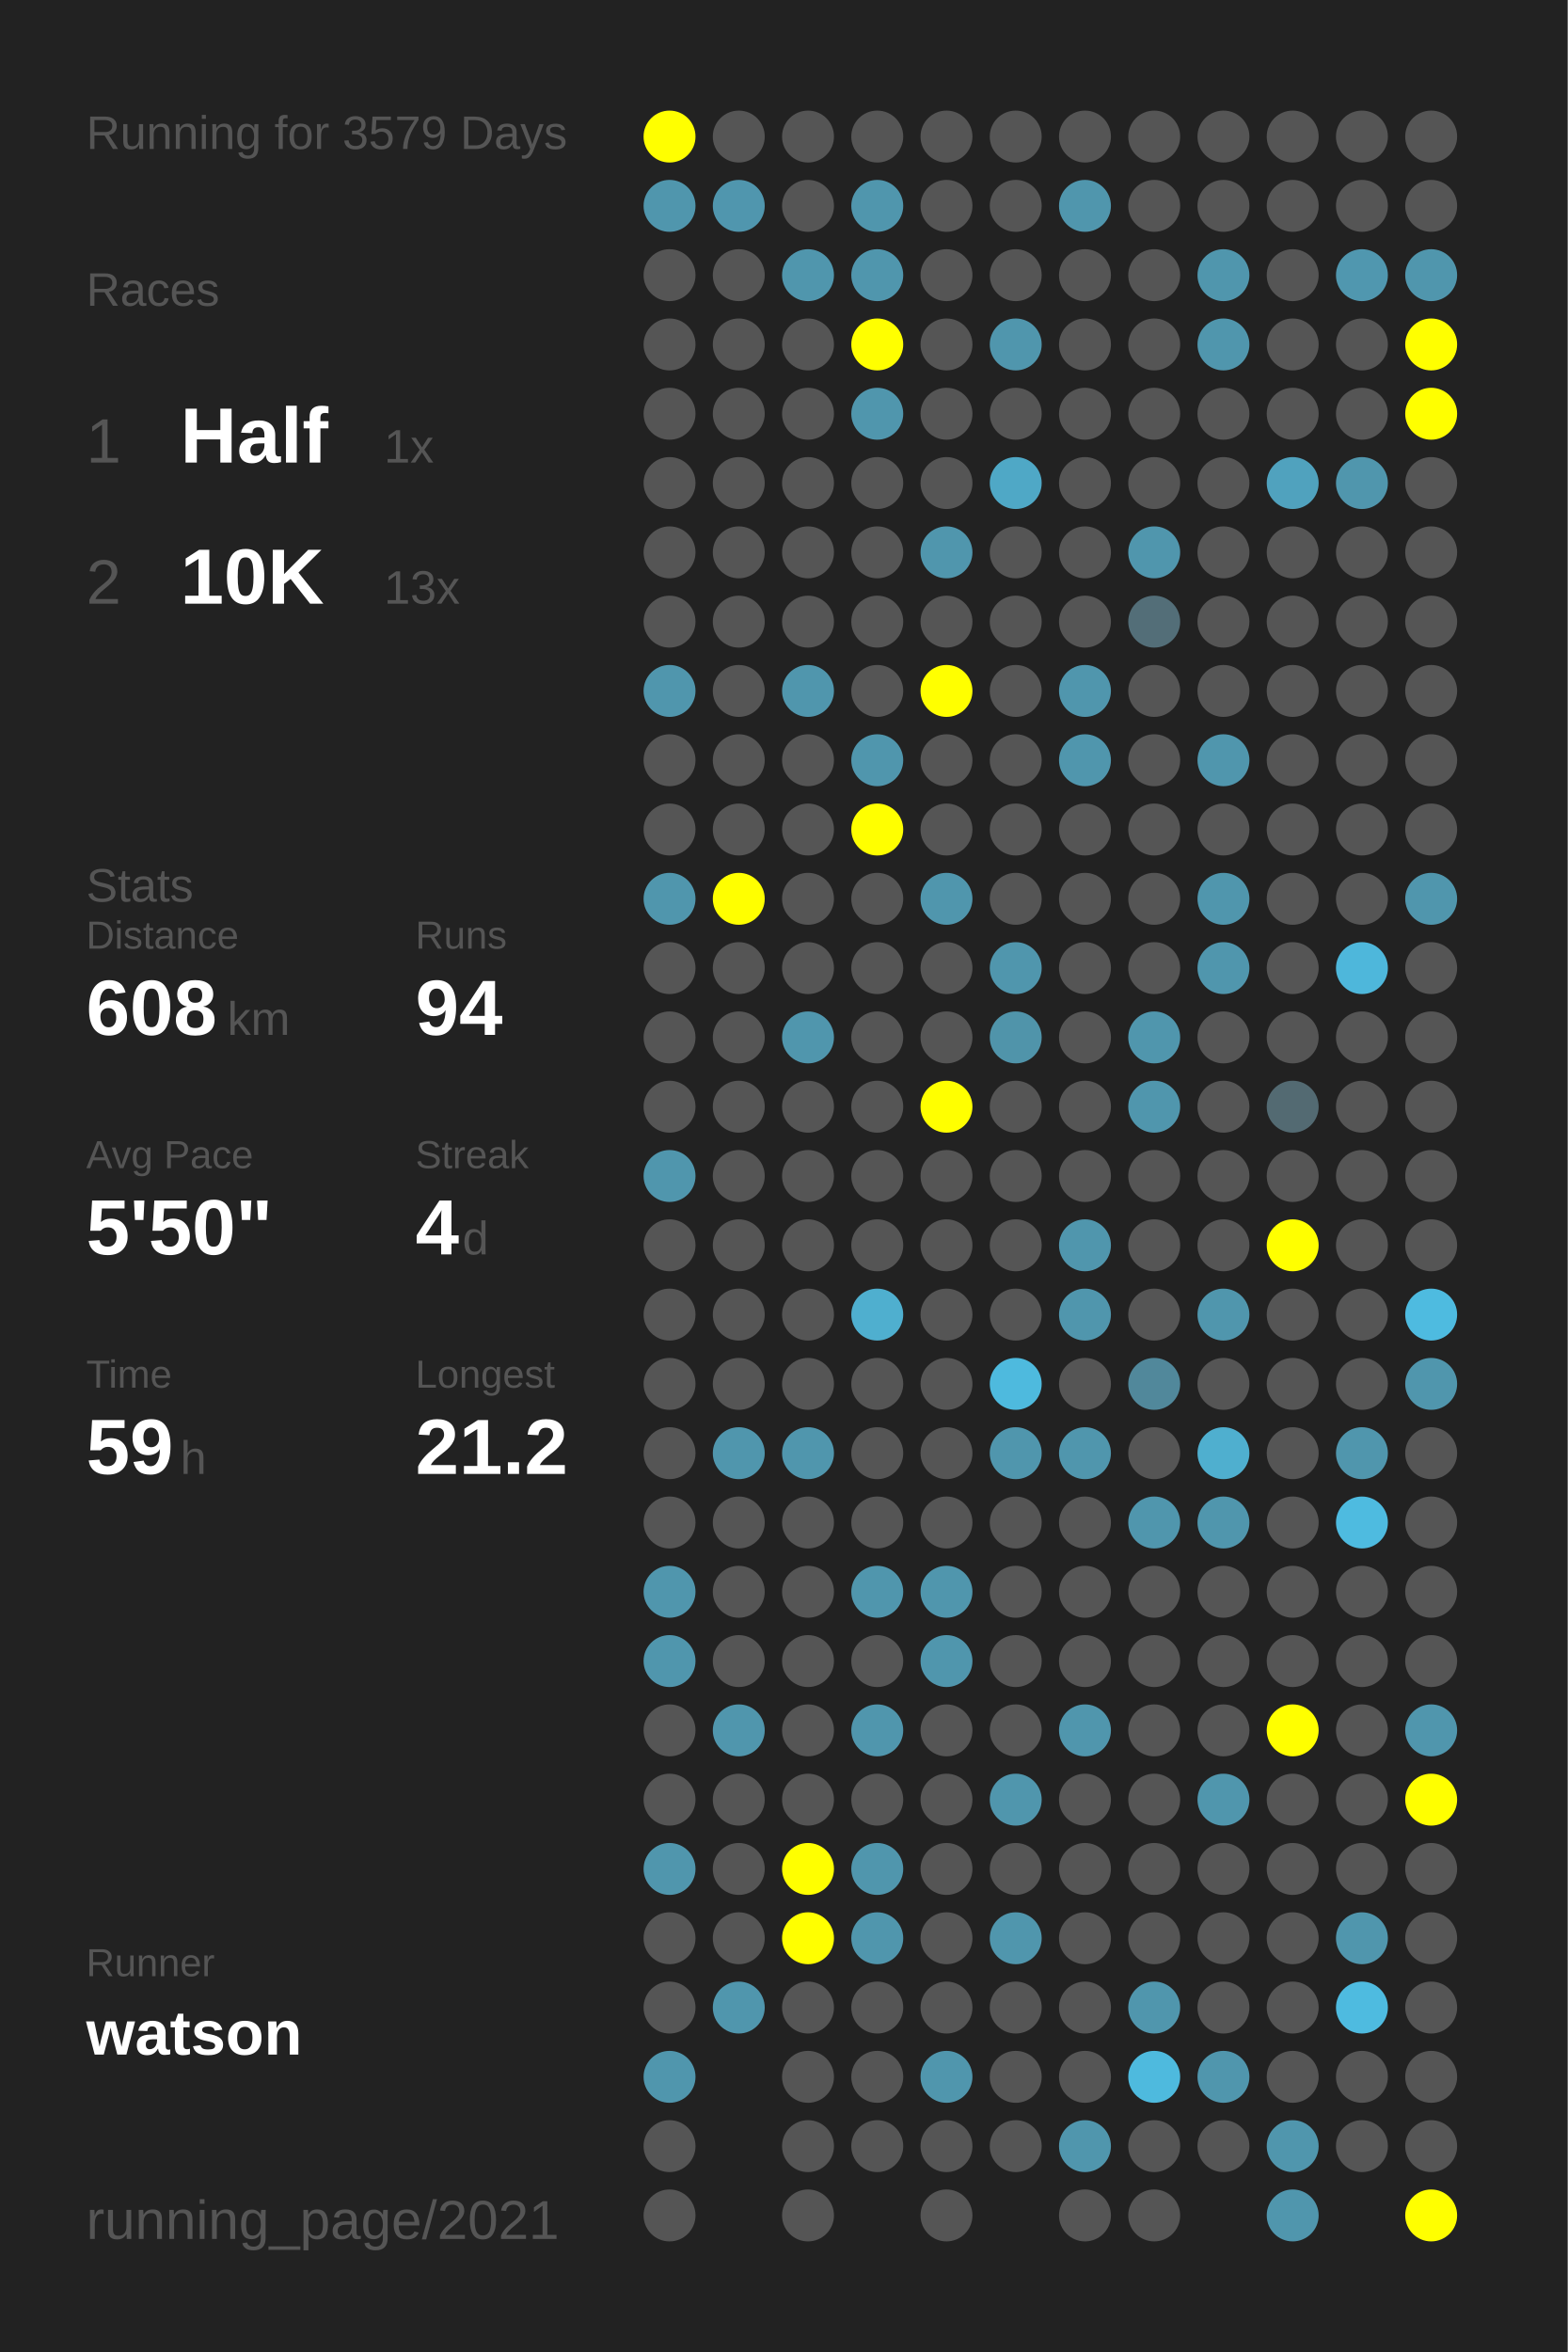
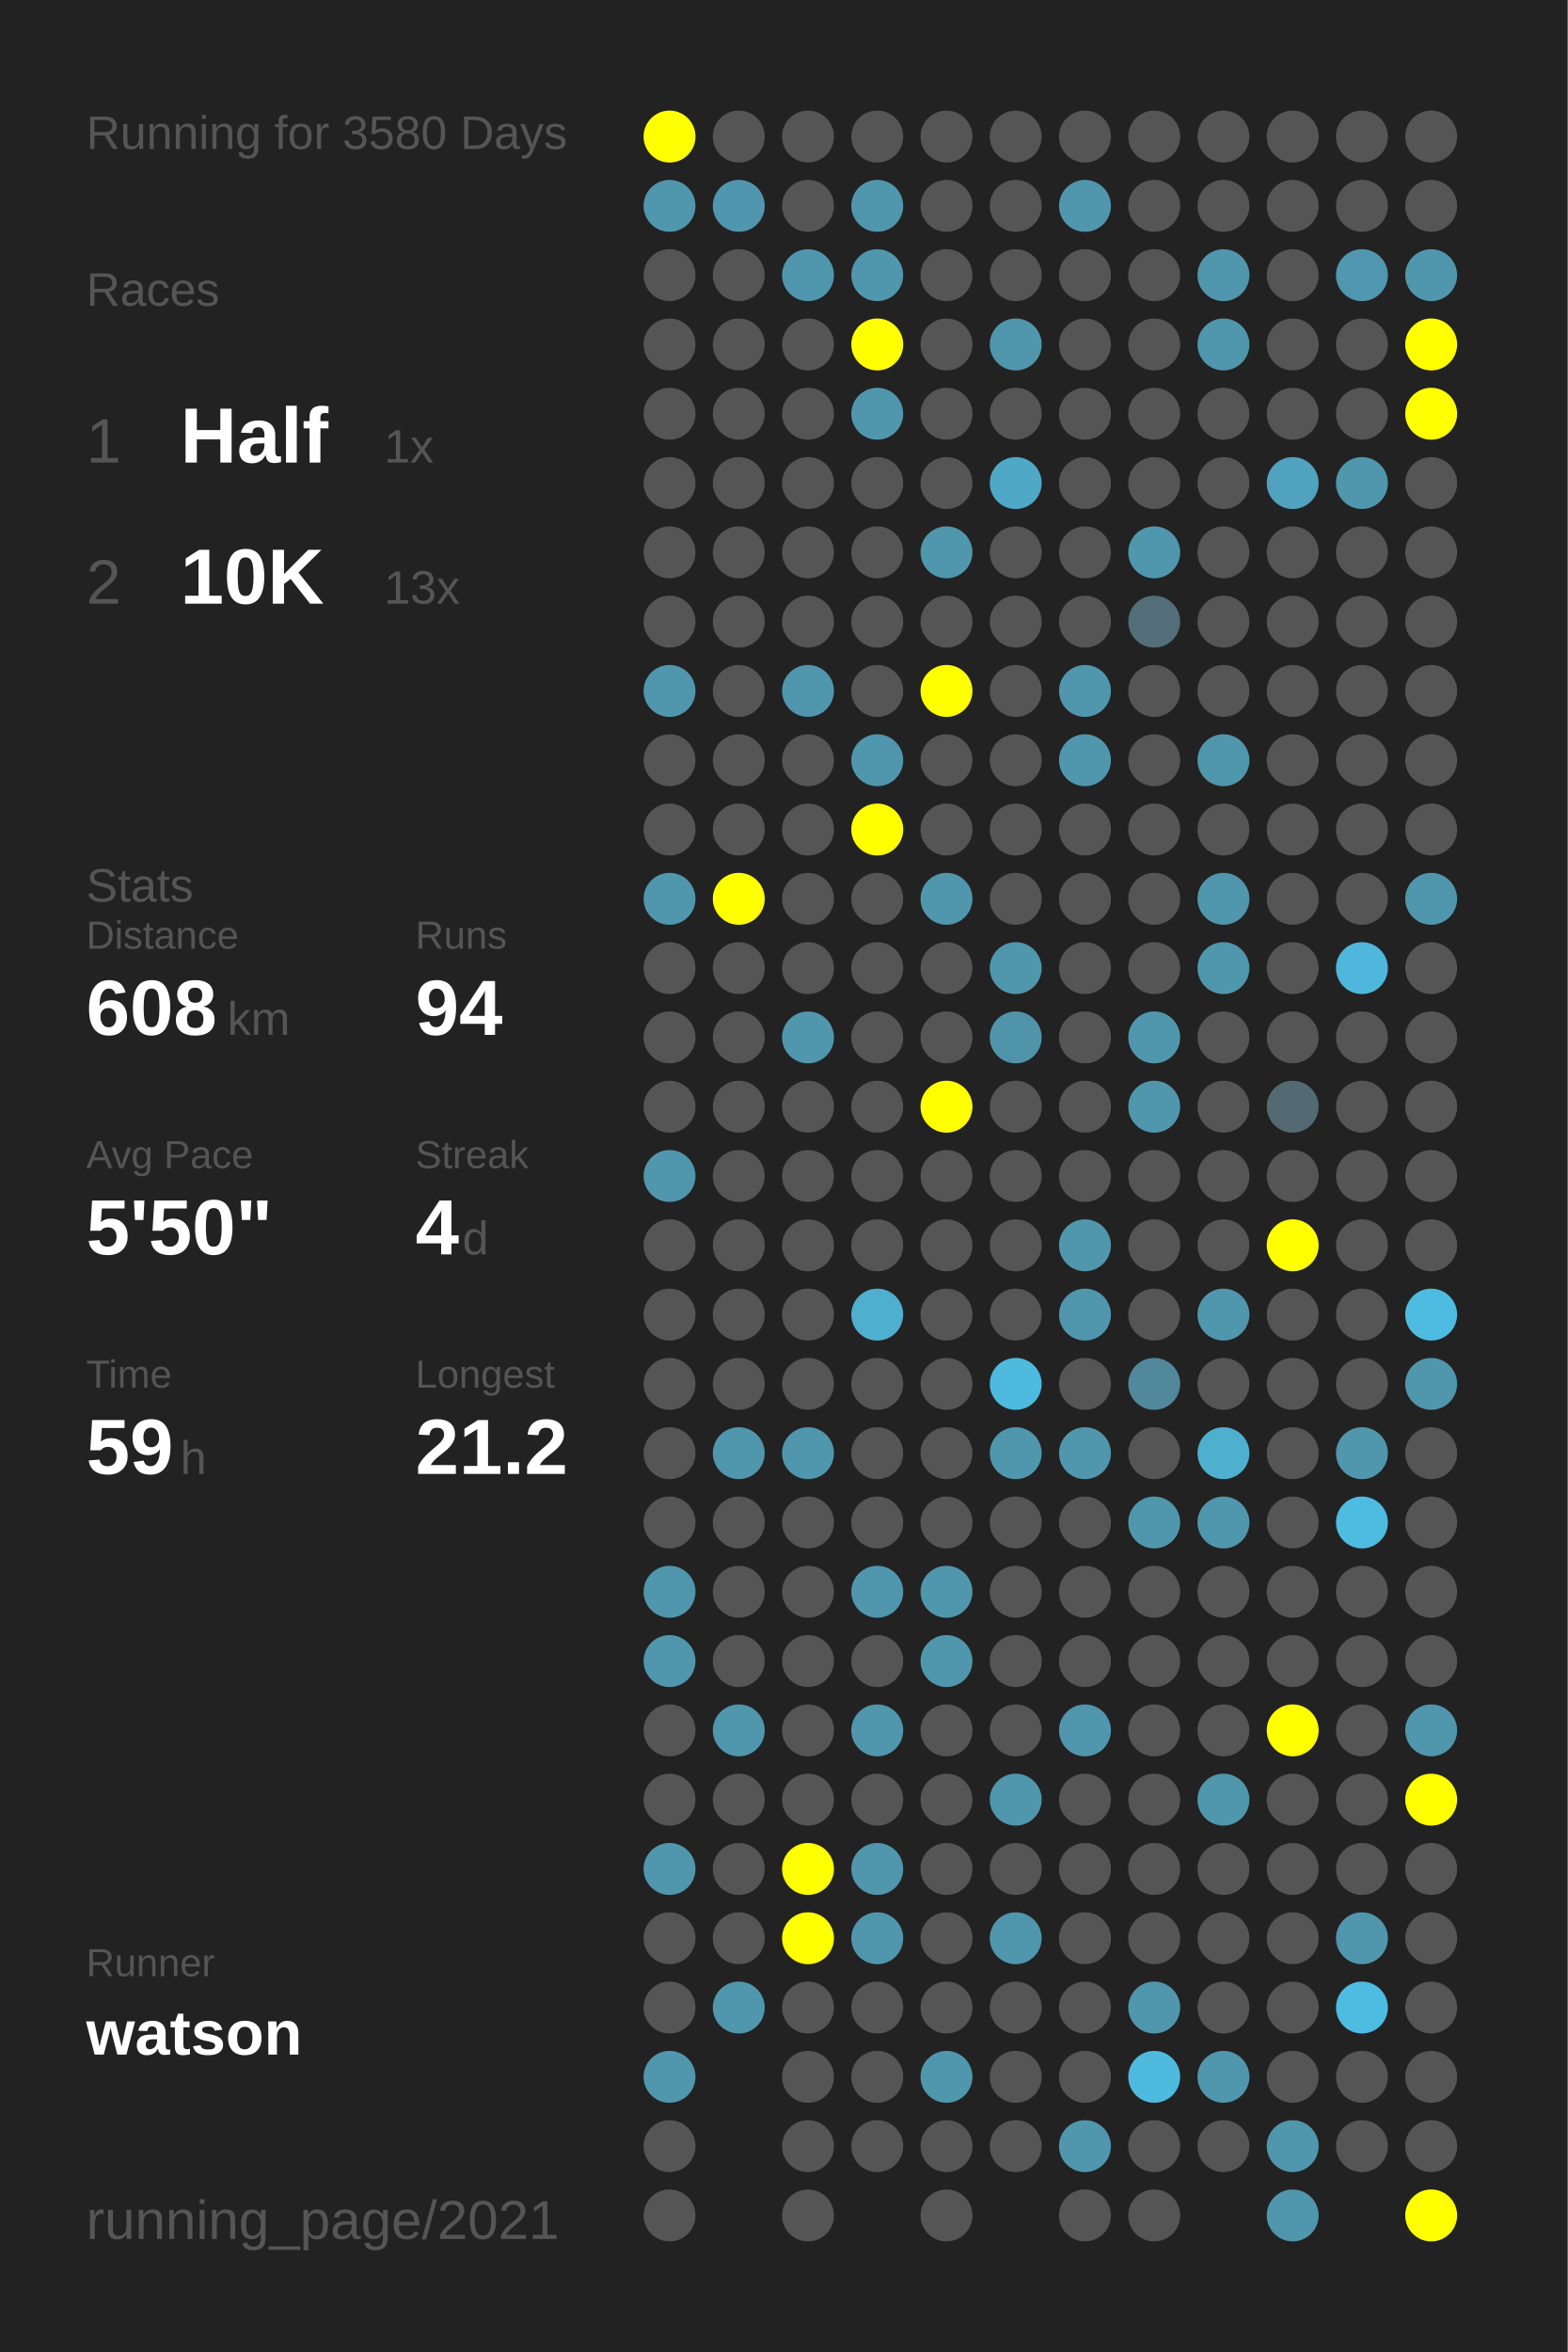
<svg xmlns="http://www.w3.org/2000/svg" baseProfile="full" height="300mm" version="1.1" viewBox="0,0,200,300" width="200mm">
  <defs />
  <rect fill="#222222" height="300" width="200" x="0" y="0" />
-   <text fill="#555555" style="font-size:6px; font-family:Arial;" x="11" y="19">Running for 3579 Days</text>
+   <text fill="#555555" style="font-size:6px; font-family:Arial;" x="11" y="19">Running for 3580 Days</text>
  <text fill="#555555" style="font-size:6px; font-family:Arial;" x="11" y="39">Races</text>
  <text fill="#555555" style="font-size:8px; font-family:Arial;" x="11" y="59">1</text>
  <text fill="#FFFFFF" style="font-size:10px; font-family:Arial; font-weight:bold;" x="23" y="59">Half</text>
  <text fill="#555555" style="font-size:6px; font-family:Arial;" x="49" y="59">1x</text>
  <text fill="#555555" style="font-size:8px; font-family:Arial;" x="11" y="77">2</text>
  <text fill="#FFFFFF" style="font-size:10px; font-family:Arial; font-weight:bold;" x="23" y="77">10K</text>
  <text fill="#555555" style="font-size:6px; font-family:Arial;" x="49" y="77">13x</text>
  <text fill="#555555" style="font-size:6px; font-family:Arial;" x="11" y="115">Stats</text>
  <text fill="#555555" style="font-size:5px; font-family:Arial;" x="11" y="121">Distance</text>
  <text fill="#FFFFFF" style="font-size:10px; font-family:Arial; font-weight:bold;" x="11" y="132">608</text>
  <text fill="#555555" style="font-size:6px; font-family:Arial;" x="29" y="132">km</text>
  <text fill="#555555" style="font-size:5px; font-family:Arial;" x="53" y="121">Runs</text>
  <text fill="#FFFFFF" style="font-size:10px; font-family:Arial; font-weight:bold;" x="53" y="132">94</text>
  <text fill="#555555" style="font-size:5px; font-family:Arial;" x="11" y="149">Avg Pace</text>
  <text fill="#FFFFFF" style="font-size:10px; font-family:Arial; font-weight:bold;" x="11" y="160">5'50"</text>
  <text fill="#555555" style="font-size:5px; font-family:Arial;" x="53" y="149">Streak</text>
  <text fill="#FFFFFF" style="font-size:10px; font-family:Arial; font-weight:bold;" x="53" y="160">4</text>
  <text fill="#555555" style="font-size:6px; font-family:Arial;" x="59" y="160">d</text>
  <text fill="#555555" style="font-size:5px; font-family:Arial;" x="11" y="177">Time</text>
  <text fill="#FFFFFF" style="font-size:10px; font-family:Arial; font-weight:bold;" x="11" y="188">59</text>
  <text fill="#555555" style="font-size:6px; font-family:Arial;" x="23" y="188">h</text>
  <text fill="#555555" style="font-size:5px; font-family:Arial;" x="53" y="177">Longest</text>
  <text fill="#FFFFFF" style="font-size:10px; font-family:Arial; font-weight:bold;" x="53" y="188">21.2</text>
  <text fill="#555555" style="font-size:5px; font-family:Arial;" x="11" y="252.065">Runner</text>
  <text fill="#FFFFFF" style="font-size:8px; font-family:Arial; font-weight:bold;" x="11" y="262.065">watson</text>
  <text fill="#555555" style="font-size:7px; font-family:Arial;" x="11" y="285.581">running_page/2021</text>
  <circle cx="85.417" cy="17.419" fill="#FFFF00" r="3.312" />
  <circle cx="85.417" cy="26.258" fill="#5096ad" r="3.312" />
  <circle cx="85.417" cy="35.097" fill="#555555" r="3.312" />
  <circle cx="85.417" cy="43.935" fill="#555555" r="3.312" />
  <circle cx="85.417" cy="52.774" fill="#555555" r="3.312" />
  <circle cx="85.417" cy="61.613" fill="#555555" r="3.312" />
  <circle cx="85.417" cy="70.452" fill="#555555" r="3.312" />
  <circle cx="85.417" cy="79.29" fill="#555555" r="3.312" />
  <circle cx="85.417" cy="88.129" fill="#5096ad" r="3.312" />
  <circle cx="85.417" cy="96.968" fill="#555555" r="3.312" />
  <circle cx="85.417" cy="105.806" fill="#555555" r="3.312" />
  <circle cx="85.417" cy="114.645" fill="#5096ad" r="3.312" />
  <circle cx="85.417" cy="123.484" fill="#555555" r="3.312" />
  <circle cx="85.417" cy="132.323" fill="#555555" r="3.312" />
  <circle cx="85.417" cy="141.161" fill="#555555" r="3.312" />
  <circle cx="85.417" cy="150" fill="#5096ad" r="3.312" />
  <circle cx="85.417" cy="158.839" fill="#555555" r="3.312" />
  <circle cx="85.417" cy="167.677" fill="#555555" r="3.312" />
  <circle cx="85.417" cy="176.516" fill="#555555" r="3.312" />
  <circle cx="85.417" cy="185.355" fill="#555555" r="3.312" />
  <circle cx="85.417" cy="194.194" fill="#555555" r="3.312" />
  <circle cx="85.417" cy="203.032" fill="#5096ad" r="3.312" />
  <circle cx="85.417" cy="211.871" fill="#5096ad" r="3.312" />
  <circle cx="85.417" cy="220.71" fill="#555555" r="3.312" />
  <circle cx="85.417" cy="229.548" fill="#555555" r="3.312" />
  <circle cx="85.417" cy="238.387" fill="#5096ad" r="3.312" />
  <circle cx="85.417" cy="247.226" fill="#555555" r="3.312" />
  <circle cx="85.417" cy="256.065" fill="#555555" r="3.312" />
  <circle cx="85.417" cy="264.903" fill="#5096ad" r="3.312" />
  <circle cx="85.417" cy="273.742" fill="#555555" r="3.312" />
  <circle cx="85.417" cy="282.581" fill="#555555" r="3.312" />
  <circle cx="94.25" cy="17.419" fill="#555555" r="3.312" />
  <circle cx="94.25" cy="26.258" fill="#5096ae" r="3.312" />
  <circle cx="94.25" cy="35.097" fill="#555555" r="3.312" />
  <circle cx="94.25" cy="43.935" fill="#555555" r="3.312" />
  <circle cx="94.25" cy="52.774" fill="#555555" r="3.312" />
  <circle cx="94.25" cy="61.613" fill="#555555" r="3.312" />
  <circle cx="94.25" cy="70.452" fill="#555555" r="3.312" />
  <circle cx="94.25" cy="79.29" fill="#555555" r="3.312" />
  <circle cx="94.25" cy="88.129" fill="#555555" r="3.312" />
  <circle cx="94.25" cy="96.968" fill="#555555" r="3.312" />
  <circle cx="94.25" cy="105.806" fill="#555555" r="3.312" />
  <circle cx="94.25" cy="114.645" fill="#FFFF00" r="3.312" />
  <circle cx="94.25" cy="123.484" fill="#555555" r="3.312" />
  <circle cx="94.25" cy="132.323" fill="#555555" r="3.312" />
  <circle cx="94.25" cy="141.161" fill="#555555" r="3.312" />
  <circle cx="94.25" cy="150" fill="#555555" r="3.312" />
  <circle cx="94.25" cy="158.839" fill="#555555" r="3.312" />
  <circle cx="94.25" cy="167.677" fill="#555555" r="3.312" />
  <circle cx="94.25" cy="176.516" fill="#555555" r="3.312" />
  <circle cx="94.25" cy="185.355" fill="#5096ad" r="3.312" />
  <circle cx="94.25" cy="194.194" fill="#555555" r="3.312" />
  <circle cx="94.25" cy="203.032" fill="#555555" r="3.312" />
  <circle cx="94.25" cy="211.871" fill="#555555" r="3.312" />
  <circle cx="94.25" cy="220.71" fill="#5096ad" r="3.312" />
  <circle cx="94.25" cy="229.548" fill="#555555" r="3.312" />
  <circle cx="94.25" cy="238.387" fill="#555555" r="3.312" />
  <circle cx="94.25" cy="247.226" fill="#555555" r="3.312" />
  <circle cx="94.25" cy="256.065" fill="#5096ad" r="3.312" />
  <circle cx="103.083" cy="17.419" fill="#555555" r="3.312" />
  <circle cx="103.083" cy="26.258" fill="#555555" r="3.312" />
  <circle cx="103.083" cy="35.097" fill="#5096ad" r="3.312" />
  <circle cx="103.083" cy="43.935" fill="#555555" r="3.312" />
  <circle cx="103.083" cy="52.774" fill="#555555" r="3.312" />
  <circle cx="103.083" cy="61.613" fill="#555555" r="3.312" />
  <circle cx="103.083" cy="70.452" fill="#555555" r="3.312" />
  <circle cx="103.083" cy="79.29" fill="#555555" r="3.312" />
  <circle cx="103.083" cy="88.129" fill="#5096ad" r="3.312" />
  <circle cx="103.083" cy="96.968" fill="#555555" r="3.312" />
  <circle cx="103.083" cy="105.806" fill="#555555" r="3.312" />
  <circle cx="103.083" cy="114.645" fill="#555555" r="3.312" />
  <circle cx="103.083" cy="123.484" fill="#555555" r="3.312" />
  <circle cx="103.083" cy="132.323" fill="#5096ad" r="3.312" />
  <circle cx="103.083" cy="141.161" fill="#555555" r="3.312" />
  <circle cx="103.083" cy="150" fill="#555555" r="3.312" />
  <circle cx="103.083" cy="158.839" fill="#555555" r="3.312" />
  <circle cx="103.083" cy="167.677" fill="#555555" r="3.312" />
  <circle cx="103.083" cy="176.516" fill="#555555" r="3.312" />
  <circle cx="103.083" cy="185.355" fill="#5096ad" r="3.312" />
  <circle cx="103.083" cy="194.194" fill="#555555" r="3.312" />
  <circle cx="103.083" cy="203.032" fill="#555555" r="3.312" />
  <circle cx="103.083" cy="211.871" fill="#555555" r="3.312" />
  <circle cx="103.083" cy="220.71" fill="#555555" r="3.312" />
  <circle cx="103.083" cy="229.548" fill="#555555" r="3.312" />
  <circle cx="103.083" cy="238.387" fill="#FFFF00" r="3.312" />
  <circle cx="103.083" cy="247.226" fill="#FFFF00" r="3.312" />
  <circle cx="103.083" cy="256.065" fill="#555555" r="3.312" />
  <circle cx="103.083" cy="264.903" fill="#555555" r="3.312" />
  <circle cx="103.083" cy="273.742" fill="#555555" r="3.312" />
  <circle cx="103.083" cy="282.581" fill="#555555" r="3.312" />
  <circle cx="111.917" cy="17.419" fill="#555555" r="3.312" />
  <circle cx="111.917" cy="26.258" fill="#5096ad" r="3.312" />
  <circle cx="111.917" cy="35.097" fill="#5096ad" r="3.312" />
  <circle cx="111.917" cy="43.935" fill="#FFFF00" r="3.312" />
  <circle cx="111.917" cy="52.774" fill="#5096ad" r="3.312" />
  <circle cx="111.917" cy="61.613" fill="#555555" r="3.312" />
  <circle cx="111.917" cy="70.452" fill="#555555" r="3.312" />
  <circle cx="111.917" cy="79.29" fill="#555555" r="3.312" />
  <circle cx="111.917" cy="88.129" fill="#555555" r="3.312" />
  <circle cx="111.917" cy="96.968" fill="#5096ad" r="3.312" />
  <circle cx="111.917" cy="105.806" fill="#FFFF00" r="3.312" />
  <circle cx="111.917" cy="114.645" fill="#555555" r="3.312" />
  <circle cx="111.917" cy="123.484" fill="#555555" r="3.312" />
  <circle cx="111.917" cy="132.323" fill="#555555" r="3.312" />
  <circle cx="111.917" cy="141.161" fill="#555555" r="3.312" />
  <circle cx="111.917" cy="150" fill="#555555" r="3.312" />
  <circle cx="111.917" cy="158.839" fill="#555555" r="3.312" />
  <circle cx="111.917" cy="167.677" fill="#4fafcf" r="3.312" />
  <circle cx="111.917" cy="176.516" fill="#555555" r="3.312" />
  <circle cx="111.917" cy="185.355" fill="#555555" r="3.312" />
  <circle cx="111.917" cy="194.194" fill="#555555" r="3.312" />
  <circle cx="111.917" cy="203.032" fill="#5096ad" r="3.312" />
  <circle cx="111.917" cy="211.871" fill="#555555" r="3.312" />
  <circle cx="111.917" cy="220.71" fill="#5096ad" r="3.312" />
  <circle cx="111.917" cy="229.548" fill="#555555" r="3.312" />
  <circle cx="111.917" cy="238.387" fill="#5096ad" r="3.312" />
  <circle cx="111.917" cy="247.226" fill="#5096ad" r="3.312" />
  <circle cx="111.917" cy="256.065" fill="#555555" r="3.312" />
  <circle cx="111.917" cy="264.903" fill="#555555" r="3.312" />
  <circle cx="111.917" cy="273.742" fill="#555555" r="3.312" />
  <circle cx="120.75" cy="17.419" fill="#555555" r="3.312" />
  <circle cx="120.75" cy="26.258" fill="#555555" r="3.312" />
  <circle cx="120.75" cy="35.097" fill="#555555" r="3.312" />
  <circle cx="120.75" cy="43.935" fill="#555555" r="3.312" />
  <circle cx="120.75" cy="52.774" fill="#555555" r="3.312" />
  <circle cx="120.75" cy="61.613" fill="#555555" r="3.312" />
  <circle cx="120.75" cy="70.452" fill="#5096ad" r="3.312" />
  <circle cx="120.75" cy="79.29" fill="#555555" r="3.312" />
  <circle cx="120.75" cy="88.129" fill="#FFFF00" r="3.312" />
  <circle cx="120.75" cy="96.968" fill="#555555" r="3.312" />
  <circle cx="120.75" cy="105.806" fill="#555555" r="3.312" />
  <circle cx="120.75" cy="114.645" fill="#5096ad" r="3.312" />
  <circle cx="120.75" cy="123.484" fill="#555555" r="3.312" />
  <circle cx="120.75" cy="132.323" fill="#555555" r="3.312" />
  <circle cx="120.75" cy="141.161" fill="#FFFF00" r="3.312" />
  <circle cx="120.75" cy="150" fill="#555555" r="3.312" />
  <circle cx="120.75" cy="158.839" fill="#555555" r="3.312" />
  <circle cx="120.75" cy="167.677" fill="#555555" r="3.312" />
  <circle cx="120.75" cy="176.516" fill="#555555" r="3.312" />
  <circle cx="120.75" cy="185.355" fill="#555555" r="3.312" />
  <circle cx="120.75" cy="194.194" fill="#555555" r="3.312" />
  <circle cx="120.75" cy="203.032" fill="#5096ad" r="3.312" />
  <circle cx="120.75" cy="211.871" fill="#5096ad" r="3.312" />
  <circle cx="120.75" cy="220.71" fill="#555555" r="3.312" />
  <circle cx="120.75" cy="229.548" fill="#555555" r="3.312" />
  <circle cx="120.75" cy="238.387" fill="#555555" r="3.312" />
  <circle cx="120.75" cy="247.226" fill="#555555" r="3.312" />
  <circle cx="120.75" cy="256.065" fill="#555555" r="3.312" />
  <circle cx="120.75" cy="264.903" fill="#5096ad" r="3.312" />
  <circle cx="120.75" cy="273.742" fill="#555555" r="3.312" />
  <circle cx="120.75" cy="282.581" fill="#555555" r="3.312" />
  <circle cx="129.583" cy="17.419" fill="#555555" r="3.312" />
  <circle cx="129.583" cy="26.258" fill="#555555" r="3.312" />
  <circle cx="129.583" cy="35.097" fill="#555555" r="3.312" />
  <circle cx="129.583" cy="43.935" fill="#5096ad" r="3.312" />
  <circle cx="129.583" cy="52.774" fill="#555555" r="3.312" />
  <circle cx="129.583" cy="61.613" fill="#4fa8c6" r="3.312" />
  <circle cx="129.583" cy="70.452" fill="#555555" r="3.312" />
  <circle cx="129.583" cy="79.29" fill="#555555" r="3.312" />
  <circle cx="129.583" cy="88.129" fill="#555555" r="3.312" />
  <circle cx="129.583" cy="96.968" fill="#555555" r="3.312" />
  <circle cx="129.583" cy="105.806" fill="#555555" r="3.312" />
  <circle cx="129.583" cy="114.645" fill="#555555" r="3.312" />
  <circle cx="129.583" cy="123.484" fill="#5096ad" r="3.312" />
  <circle cx="129.583" cy="132.323" fill="#5094aa" r="3.312" />
  <circle cx="129.583" cy="141.161" fill="#555555" r="3.312" />
  <circle cx="129.583" cy="150" fill="#555555" r="3.312" />
  <circle cx="129.583" cy="158.839" fill="#555555" r="3.312" />
  <circle cx="129.583" cy="167.677" fill="#555555" r="3.312" />
  <circle cx="129.583" cy="176.516" fill="#4ebade" r="3.312" />
  <circle cx="129.583" cy="185.355" fill="#5096ad" r="3.312" />
  <circle cx="129.583" cy="194.194" fill="#555555" r="3.312" />
  <circle cx="129.583" cy="203.032" fill="#555555" r="3.312" />
  <circle cx="129.583" cy="211.871" fill="#555555" r="3.312" />
  <circle cx="129.583" cy="220.71" fill="#555555" r="3.312" />
  <circle cx="129.583" cy="229.548" fill="#5096ad" r="3.312" />
  <circle cx="129.583" cy="238.387" fill="#555555" r="3.312" />
  <circle cx="129.583" cy="247.226" fill="#5096ad" r="3.312" />
  <circle cx="129.583" cy="256.065" fill="#555555" r="3.312" />
  <circle cx="129.583" cy="264.903" fill="#555555" r="3.312" />
  <circle cx="129.583" cy="273.742" fill="#555555" r="3.312" />
  <circle cx="138.417" cy="17.419" fill="#555555" r="3.312" />
  <circle cx="138.417" cy="26.258" fill="#5096ad" r="3.312" />
  <circle cx="138.417" cy="35.097" fill="#555555" r="3.312" />
  <circle cx="138.417" cy="43.935" fill="#555555" r="3.312" />
  <circle cx="138.417" cy="52.774" fill="#555555" r="3.312" />
  <circle cx="138.417" cy="61.613" fill="#555555" r="3.312" />
  <circle cx="138.417" cy="70.452" fill="#555555" r="3.312" />
  <circle cx="138.417" cy="79.29" fill="#555555" r="3.312" />
  <circle cx="138.417" cy="88.129" fill="#5096ad" r="3.312" />
  <circle cx="138.417" cy="96.968" fill="#5096ad" r="3.312" />
  <circle cx="138.417" cy="105.806" fill="#555555" r="3.312" />
  <circle cx="138.417" cy="114.645" fill="#555555" r="3.312" />
  <circle cx="138.417" cy="123.484" fill="#555555" r="3.312" />
  <circle cx="138.417" cy="132.323" fill="#555555" r="3.312" />
  <circle cx="138.417" cy="141.161" fill="#555555" r="3.312" />
  <circle cx="138.417" cy="150" fill="#555555" r="3.312" />
  <circle cx="138.417" cy="158.839" fill="#5096ad" r="3.312" />
  <circle cx="138.417" cy="167.677" fill="#5096ad" r="3.312" />
  <circle cx="138.417" cy="176.516" fill="#555555" r="3.312" />
  <circle cx="138.417" cy="185.355" fill="#5096ad" r="3.312" />
  <circle cx="138.417" cy="194.194" fill="#555555" r="3.312" />
  <circle cx="138.417" cy="203.032" fill="#555555" r="3.312" />
  <circle cx="138.417" cy="211.871" fill="#555555" r="3.312" />
  <circle cx="138.417" cy="220.71" fill="#5096ad" r="3.312" />
  <circle cx="138.417" cy="229.548" fill="#555555" r="3.312" />
  <circle cx="138.417" cy="238.387" fill="#555555" r="3.312" />
  <circle cx="138.417" cy="247.226" fill="#555555" r="3.312" />
  <circle cx="138.417" cy="256.065" fill="#555555" r="3.312" />
  <circle cx="138.417" cy="264.903" fill="#555555" r="3.312" />
  <circle cx="138.417" cy="273.742" fill="#5096ad" r="3.312" />
  <circle cx="138.417" cy="282.581" fill="#555555" r="3.312" />
  <circle cx="147.25" cy="17.419" fill="#555555" r="3.312" />
  <circle cx="147.25" cy="26.258" fill="#555555" r="3.312" />
  <circle cx="147.25" cy="35.097" fill="#555555" r="3.312" />
  <circle cx="147.25" cy="43.935" fill="#555555" r="3.312" />
  <circle cx="147.25" cy="52.774" fill="#555555" r="3.312" />
  <circle cx="147.25" cy="61.613" fill="#555555" r="3.312" />
  <circle cx="147.25" cy="70.452" fill="#5096ad" r="3.312" />
  <circle cx="147.25" cy="79.29" fill="#536e78" r="3.312" />
  <circle cx="147.25" cy="88.129" fill="#555555" r="3.312" />
  <circle cx="147.25" cy="96.968" fill="#555555" r="3.312" />
  <circle cx="147.25" cy="105.806" fill="#555555" r="3.312" />
  <circle cx="147.25" cy="114.645" fill="#555555" r="3.312" />
  <circle cx="147.25" cy="123.484" fill="#555555" r="3.312" />
  <circle cx="147.25" cy="132.323" fill="#5096ad" r="3.312" />
  <circle cx="147.25" cy="141.161" fill="#5096ad" r="3.312" />
  <circle cx="147.25" cy="150" fill="#555555" r="3.312" />
  <circle cx="147.25" cy="158.839" fill="#555555" r="3.312" />
  <circle cx="147.25" cy="167.677" fill="#555555" r="3.312" />
  <circle cx="147.25" cy="176.516" fill="#51889b" r="3.312" />
  <circle cx="147.25" cy="185.355" fill="#555555" r="3.312" />
  <circle cx="147.25" cy="194.194" fill="#5096ad" r="3.312" />
  <circle cx="147.25" cy="203.032" fill="#555555" r="3.312" />
  <circle cx="147.25" cy="211.871" fill="#555555" r="3.312" />
  <circle cx="147.25" cy="220.71" fill="#555555" r="3.312" />
  <circle cx="147.25" cy="229.548" fill="#555555" r="3.312" />
  <circle cx="147.25" cy="238.387" fill="#555555" r="3.312" />
  <circle cx="147.25" cy="247.226" fill="#555555" r="3.312" />
  <circle cx="147.25" cy="256.065" fill="#5096ad" r="3.312" />
  <circle cx="147.25" cy="264.903" fill="#4ebade" r="3.312" />
  <circle cx="147.25" cy="273.742" fill="#555555" r="3.312" />
  <circle cx="147.25" cy="282.581" fill="#555555" r="3.312" />
  <circle cx="156.083" cy="17.419" fill="#555555" r="3.312" />
  <circle cx="156.083" cy="26.258" fill="#555555" r="3.312" />
  <circle cx="156.083" cy="35.097" fill="#5096ad" r="3.312" />
  <circle cx="156.083" cy="43.935" fill="#5096ad" r="3.312" />
  <circle cx="156.083" cy="52.774" fill="#555555" r="3.312" />
  <circle cx="156.083" cy="61.613" fill="#555555" r="3.312" />
  <circle cx="156.083" cy="70.452" fill="#555555" r="3.312" />
  <circle cx="156.083" cy="79.29" fill="#555555" r="3.312" />
  <circle cx="156.083" cy="88.129" fill="#555555" r="3.312" />
  <circle cx="156.083" cy="96.968" fill="#5096ad" r="3.312" />
  <circle cx="156.083" cy="105.806" fill="#555555" r="3.312" />
  <circle cx="156.083" cy="114.645" fill="#5096ad" r="3.312" />
  <circle cx="156.083" cy="123.484" fill="#5096ad" r="3.312" />
  <circle cx="156.083" cy="132.323" fill="#555555" r="3.312" />
  <circle cx="156.083" cy="141.161" fill="#555555" r="3.312" />
  <circle cx="156.083" cy="150" fill="#555555" r="3.312" />
  <circle cx="156.083" cy="158.839" fill="#555555" r="3.312" />
  <circle cx="156.083" cy="167.677" fill="#5096ad" r="3.312" />
  <circle cx="156.083" cy="176.516" fill="#555555" r="3.312" />
  <circle cx="156.083" cy="185.355" fill="#4fafcf" r="3.312" />
  <circle cx="156.083" cy="194.194" fill="#5096ad" r="3.312" />
  <circle cx="156.083" cy="203.032" fill="#555555" r="3.312" />
  <circle cx="156.083" cy="211.871" fill="#555555" r="3.312" />
  <circle cx="156.083" cy="220.71" fill="#555555" r="3.312" />
  <circle cx="156.083" cy="229.548" fill="#5096ad" r="3.312" />
  <circle cx="156.083" cy="238.387" fill="#555555" r="3.312" />
  <circle cx="156.083" cy="247.226" fill="#555555" r="3.312" />
  <circle cx="156.083" cy="256.065" fill="#555555" r="3.312" />
  <circle cx="156.083" cy="264.903" fill="#5096ad" r="3.312" />
  <circle cx="156.083" cy="273.742" fill="#555555" r="3.312" />
  <circle cx="164.917" cy="17.419" fill="#555555" r="3.312" />
  <circle cx="164.917" cy="26.258" fill="#555555" r="3.312" />
  <circle cx="164.917" cy="35.097" fill="#555555" r="3.312" />
  <circle cx="164.917" cy="43.935" fill="#555555" r="3.312" />
  <circle cx="164.917" cy="52.774" fill="#555555" r="3.312" />
  <circle cx="164.917" cy="61.613" fill="#50a2be" r="3.312" />
  <circle cx="164.917" cy="70.452" fill="#555555" r="3.312" />
  <circle cx="164.917" cy="79.29" fill="#555555" r="3.312" />
  <circle cx="164.917" cy="88.129" fill="#555555" r="3.312" />
  <circle cx="164.917" cy="96.968" fill="#555555" r="3.312" />
  <circle cx="164.917" cy="105.806" fill="#555555" r="3.312" />
  <circle cx="164.917" cy="114.645" fill="#555555" r="3.312" />
  <circle cx="164.917" cy="123.484" fill="#555555" r="3.312" />
  <circle cx="164.917" cy="132.323" fill="#555555" r="3.312" />
  <circle cx="164.917" cy="141.161" fill="#536a72" r="3.312" />
  <circle cx="164.917" cy="150" fill="#555555" r="3.312" />
  <circle cx="164.917" cy="158.839" fill="#FFFF00" r="3.312" />
  <circle cx="164.917" cy="167.677" fill="#555555" r="3.312" />
  <circle cx="164.917" cy="176.516" fill="#555555" r="3.312" />
  <circle cx="164.917" cy="185.355" fill="#555555" r="3.312" />
  <circle cx="164.917" cy="194.194" fill="#555555" r="3.312" />
  <circle cx="164.917" cy="203.032" fill="#555555" r="3.312" />
  <circle cx="164.917" cy="211.871" fill="#555555" r="3.312" />
  <circle cx="164.917" cy="220.71" fill="#FFFF00" r="3.312" />
  <circle cx="164.917" cy="229.548" fill="#555555" r="3.312" />
  <circle cx="164.917" cy="238.387" fill="#555555" r="3.312" />
  <circle cx="164.917" cy="247.226" fill="#555555" r="3.312" />
  <circle cx="164.917" cy="256.065" fill="#555555" r="3.312" />
  <circle cx="164.917" cy="264.903" fill="#555555" r="3.312" />
  <circle cx="164.917" cy="273.742" fill="#5096ad" r="3.312" />
  <circle cx="164.917" cy="282.581" fill="#5096ad" r="3.312" />
  <circle cx="173.75" cy="17.419" fill="#555555" r="3.312" />
  <circle cx="173.75" cy="26.258" fill="#555555" r="3.312" />
  <circle cx="173.75" cy="35.097" fill="#5097af" r="3.312" />
  <circle cx="173.75" cy="43.935" fill="#555555" r="3.312" />
  <circle cx="173.75" cy="52.774" fill="#555555" r="3.312" />
  <circle cx="173.75" cy="61.613" fill="#5096ad" r="3.312" />
  <circle cx="173.75" cy="70.452" fill="#555555" r="3.312" />
  <circle cx="173.75" cy="79.29" fill="#555555" r="3.312" />
  <circle cx="173.75" cy="88.129" fill="#555555" r="3.312" />
  <circle cx="173.75" cy="96.968" fill="#555555" r="3.312" />
  <circle cx="173.75" cy="105.806" fill="#555555" r="3.312" />
  <circle cx="173.75" cy="114.645" fill="#555555" r="3.312" />
  <circle cx="173.75" cy="123.484" fill="#4eb7db" r="3.312" />
  <circle cx="173.75" cy="132.323" fill="#555555" r="3.312" />
  <circle cx="173.75" cy="141.161" fill="#555555" r="3.312" />
  <circle cx="173.75" cy="150" fill="#555555" r="3.312" />
  <circle cx="173.75" cy="158.839" fill="#555555" r="3.312" />
  <circle cx="173.75" cy="167.677" fill="#555555" r="3.312" />
  <circle cx="173.75" cy="176.516" fill="#555555" r="3.312" />
  <circle cx="173.75" cy="185.355" fill="#5096ad" r="3.312" />
  <circle cx="173.75" cy="194.194" fill="#4ebbe0" r="3.312" />
  <circle cx="173.75" cy="203.032" fill="#555555" r="3.312" />
  <circle cx="173.75" cy="211.871" fill="#555555" r="3.312" />
  <circle cx="173.75" cy="220.71" fill="#555555" r="3.312" />
  <circle cx="173.75" cy="229.548" fill="#555555" r="3.312" />
  <circle cx="173.75" cy="238.387" fill="#555555" r="3.312" />
  <circle cx="173.75" cy="247.226" fill="#5096ad" r="3.312" />
  <circle cx="173.75" cy="256.065" fill="#4ebbe0" r="3.312" />
  <circle cx="173.75" cy="264.903" fill="#555555" r="3.312" />
  <circle cx="173.75" cy="273.742" fill="#555555" r="3.312" />
  <circle cx="182.583" cy="17.419" fill="#555555" r="3.312" />
  <circle cx="182.583" cy="26.258" fill="#555555" r="3.312" />
  <circle cx="182.583" cy="35.097" fill="#5096ad" r="3.312" />
  <circle cx="182.583" cy="43.935" fill="#FFFF00" r="3.312" />
  <circle cx="182.583" cy="52.774" fill="#FFFF00" r="3.312" />
  <circle cx="182.583" cy="61.613" fill="#555555" r="3.312" />
  <circle cx="182.583" cy="70.452" fill="#555555" r="3.312" />
  <circle cx="182.583" cy="79.29" fill="#555555" r="3.312" />
  <circle cx="182.583" cy="88.129" fill="#555555" r="3.312" />
  <circle cx="182.583" cy="96.968" fill="#555555" r="3.312" />
  <circle cx="182.583" cy="105.806" fill="#555555" r="3.312" />
  <circle cx="182.583" cy="114.645" fill="#5096ad" r="3.312" />
  <circle cx="182.583" cy="123.484" fill="#555555" r="3.312" />
  <circle cx="182.583" cy="132.323" fill="#555555" r="3.312" />
  <circle cx="182.583" cy="141.161" fill="#555555" r="3.312" />
  <circle cx="182.583" cy="150" fill="#555555" r="3.312" />
  <circle cx="182.583" cy="158.839" fill="#555555" r="3.312" />
  <circle cx="182.583" cy="167.677" fill="#4ebbe0" r="3.312" />
  <circle cx="182.583" cy="176.516" fill="#5096ad" r="3.312" />
  <circle cx="182.583" cy="185.355" fill="#555555" r="3.312" />
  <circle cx="182.583" cy="194.194" fill="#555555" r="3.312" />
  <circle cx="182.583" cy="203.032" fill="#555555" r="3.312" />
  <circle cx="182.583" cy="211.871" fill="#555555" r="3.312" />
  <circle cx="182.583" cy="220.71" fill="#5096ad" r="3.312" />
  <circle cx="182.583" cy="229.548" fill="#FFFF00" r="3.312" />
  <circle cx="182.583" cy="238.387" fill="#555555" r="3.312" />
  <circle cx="182.583" cy="247.226" fill="#555555" r="3.312" />
  <circle cx="182.583" cy="256.065" fill="#555555" r="3.312" />
  <circle cx="182.583" cy="264.903" fill="#555555" r="3.312" />
  <circle cx="182.583" cy="273.742" fill="#555555" r="3.312" />
  <circle cx="182.583" cy="282.581" fill="#FFFF00" r="3.312" />
</svg>
